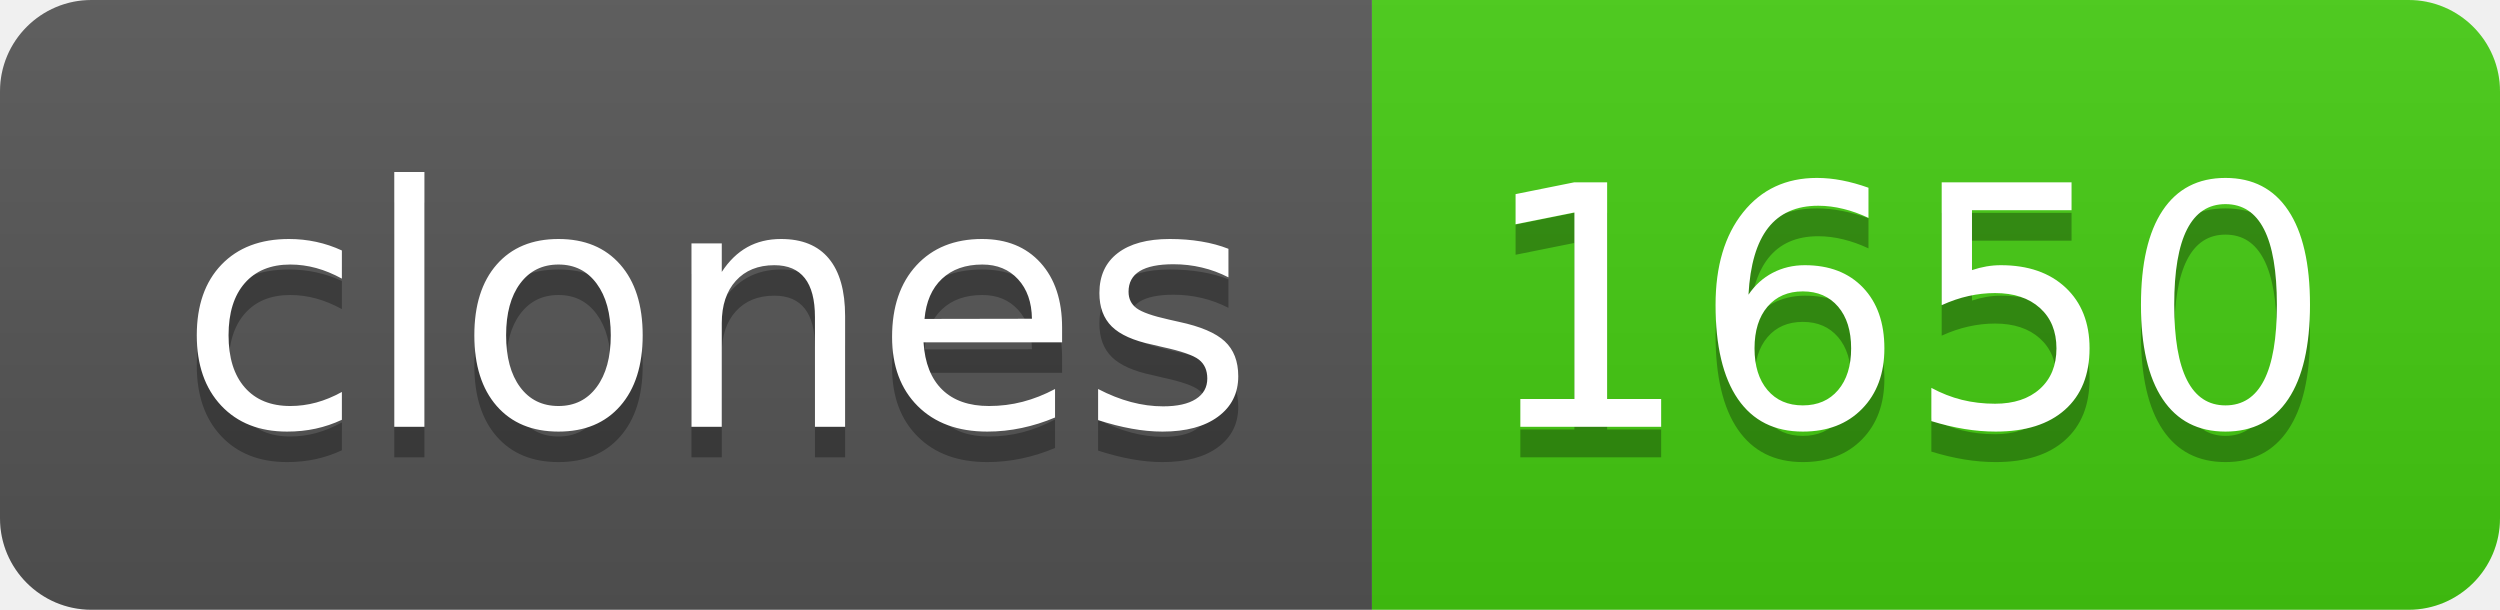
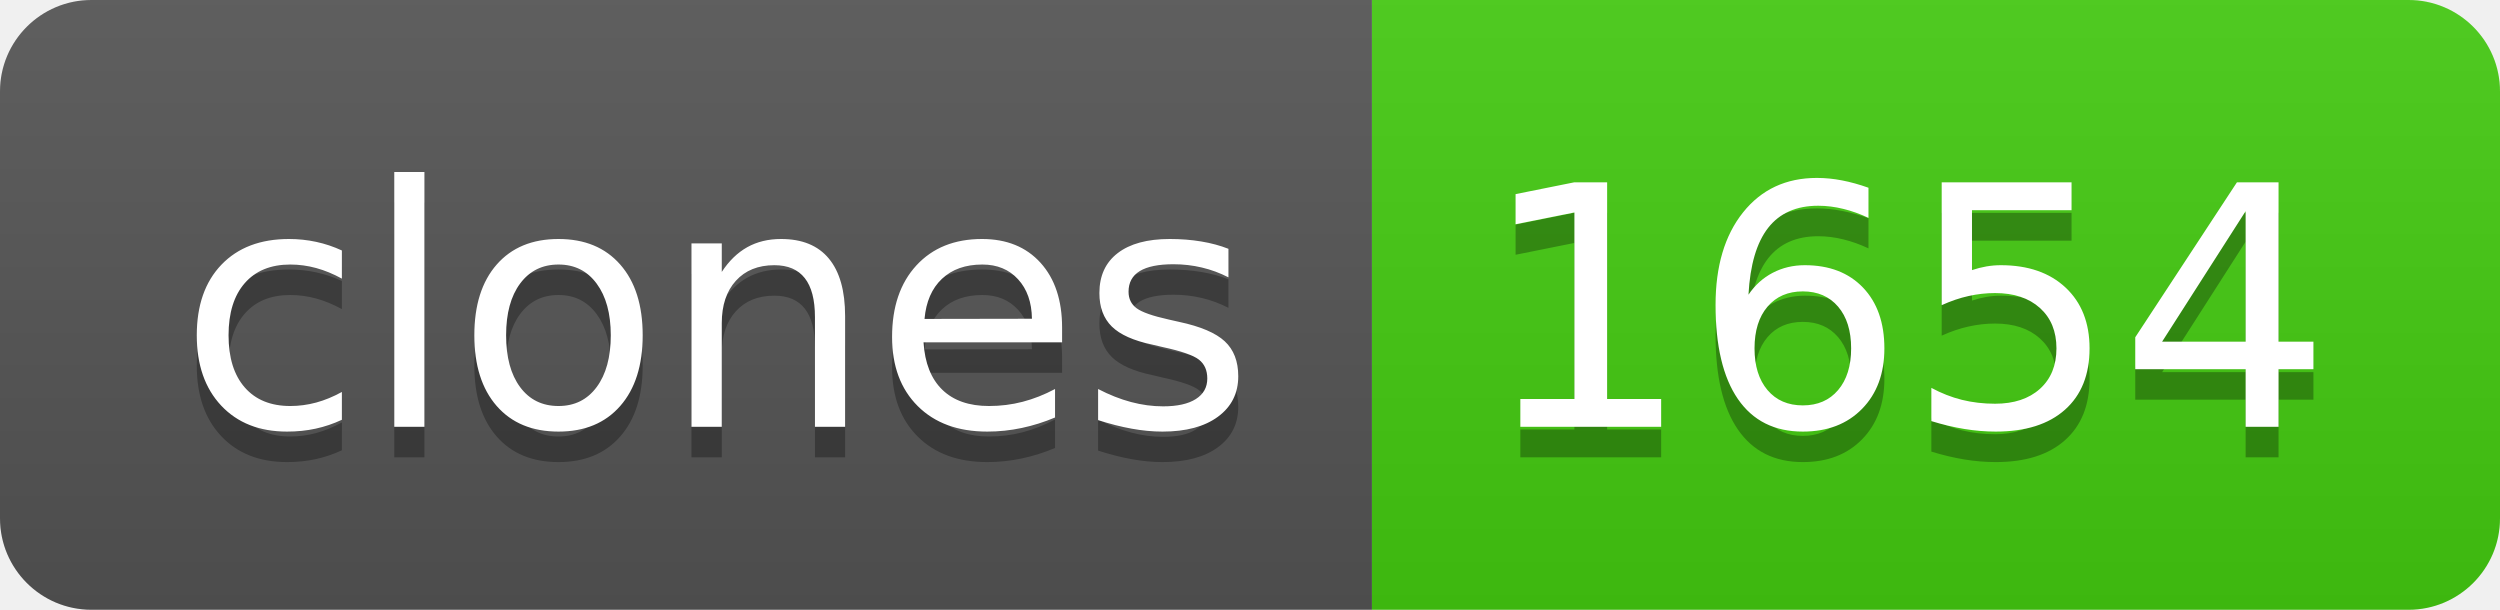
- <svg xmlns="http://www.w3.org/2000/svg" width="82" height="20" role="img" aria-label="clones: 1650">
+ <svg xmlns="http://www.w3.org/2000/svg" width="82" height="20" role="img" aria-label="clones: 1654">
  <linearGradient id="s" x2="0" y2="100%">
    <stop offset="0" stop-color="#bbb" stop-opacity=".1" />
    <stop offset="1" stop-opacity=".1" />
  </linearGradient>
  <clipPath id="r">
    <rect width="82" height="20" rx="3" fill="#fff" />
  </clipPath>
  <g clip-path="url(#r)">
    <rect width="45" height="20" fill="#555" />
    <rect x="45" width="37" height="20" fill="#4c1" />
    <rect width="82" height="20" fill="url(#s)" />
  </g>
  <g fill="#fff" text-anchor="middle" font-family="Verdana,Geneva,DejaVu Sans,sans-serif" text-rendering="geometricPrecision" font-size="110">
    <text aria-hidden="true" x="235" y="150" fill="#010101" fill-opacity=".3" transform="scale(.1)" textLength="350">clones</text>
    <text x="235" y="140" transform="scale(.1)" fill="#fff" textLength="350">clones</text>
-     <text aria-hidden="true" x="625" y="150" fill="#010101" fill-opacity=".3" transform="scale(.1)" textLength="270">1650</text>
-     <text x="625" y="140" transform="scale(.1)" fill="#fff" textLength="270">1650</text>
+     <text aria-hidden="true" x="625" y="150" fill="#010101" fill-opacity=".3" transform="scale(.1)" textLength="270">1654</text>
+     <text x="625" y="140" transform="scale(.1)" fill="#fff" textLength="270">1654</text>
  </g>
</svg>
